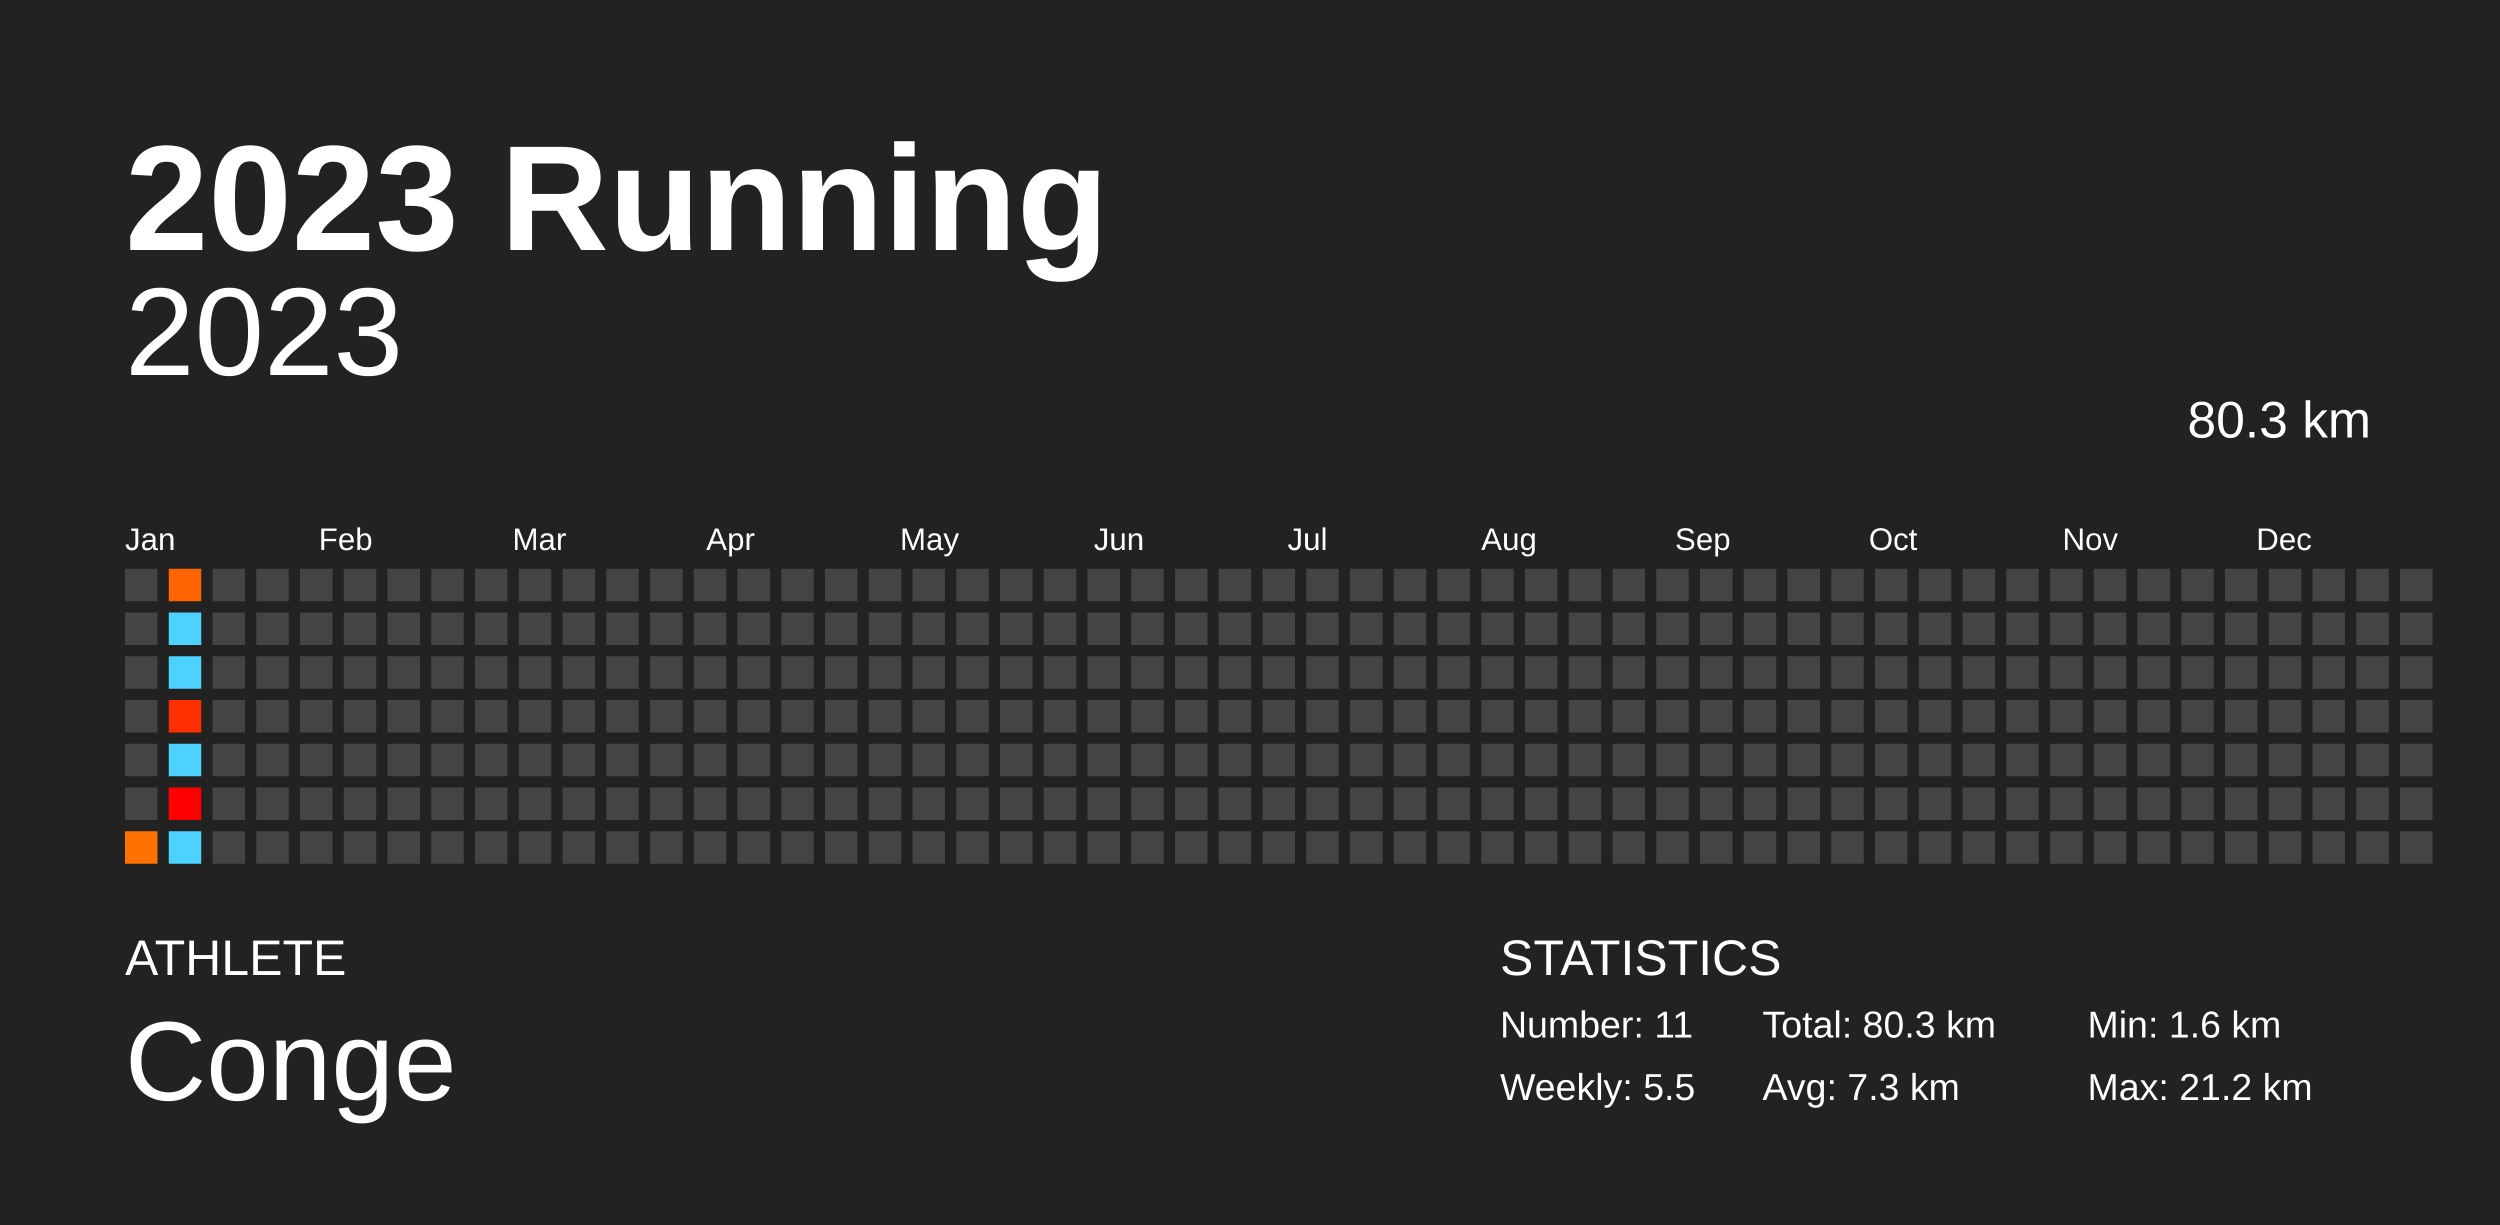
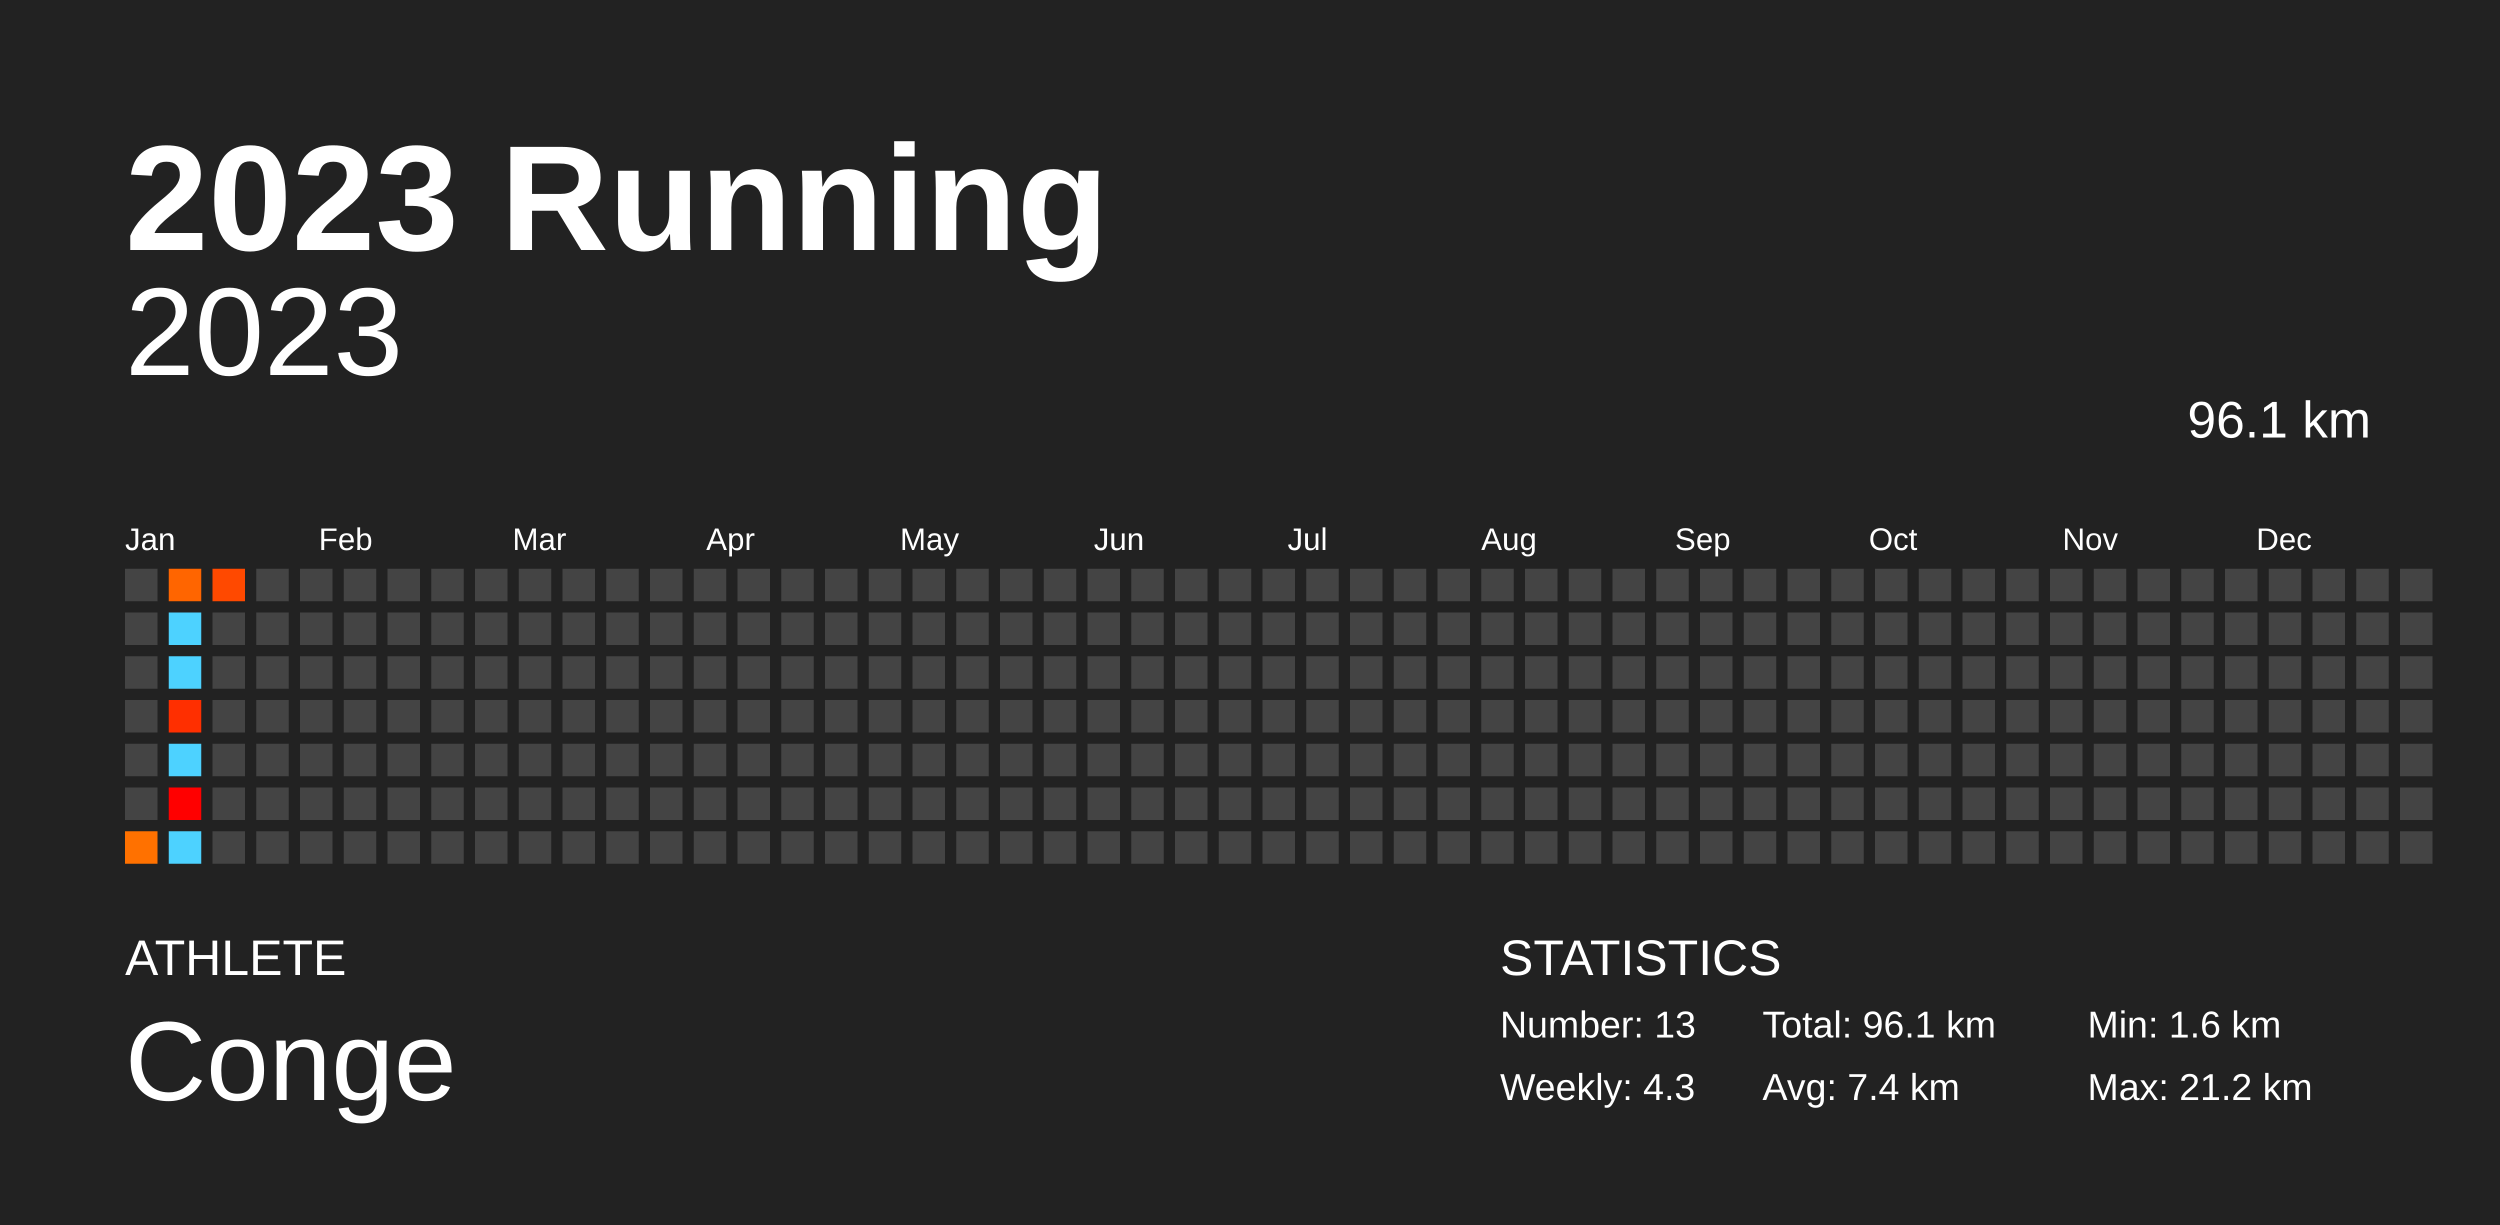
<svg xmlns="http://www.w3.org/2000/svg" baseProfile="full" height="98mm" version="1.1" viewBox="0,0,200,98" width="200mm">
  <defs />
  <rect fill="#222222" height="98" width="200" x="0" y="0" />
  <text fill="#FFFFFF" style="font-size:12px; font-family:Arial; font-weight:bold;" x="10" y="20">2023 Running</text>
  <text fill="#FFFFFF" style="font-size:4px; font-family:Arial" x="10" y="78">ATHLETE</text>
  <text fill="#FFFFFF" style="font-size:9px; font-family:Arial" x="10" y="88">Conge</text>
  <text fill="#FFFFFF" style="font-size:4px; font-family:Arial" x="120" y="78">STATISTICS</text>
-   <text fill="#FFFFFF" style="font-size:3px; font-family:Arial" x="120" y="83">Number: 11</text>
-   <text fill="#FFFFFF" style="font-size:3px; font-family:Arial" x="120" y="88">Weekly: 5.5</text>
-   <text fill="#FFFFFF" style="font-size:3px; font-family:Arial" x="141" y="83">Total: 80.3 km</text>
-   <text fill="#FFFFFF" style="font-size:3px; font-family:Arial" x="141" y="88">Avg: 7.3 km</text>
+   <text fill="#FFFFFF" style="font-size:3px; font-family:Arial" x="120" y="83">Number: 13</text>
+   <text fill="#FFFFFF" style="font-size:3px; font-family:Arial" x="120" y="88">Weekly: 4.3</text>
+   <text fill="#FFFFFF" style="font-size:3px; font-family:Arial" x="141" y="83">Total: 96.1 km</text>
+   <text fill="#FFFFFF" style="font-size:3px; font-family:Arial" x="141" y="88">Avg: 7.4 km</text>
  <text fill="#FFFFFF" style="font-size:3px; font-family:Arial" x="167" y="83">Min: 1.6 km</text>
  <text fill="#FFFFFF" style="font-size:3px; font-family:Arial" x="167" y="88">Max: 21.2 km</text>
  <text alignment-baseline="hanging" fill="#FFFFFF" style="font-size:10.0px; font-family:Arial;" x="10" y="30">2023</text>
-   <text alignment-baseline="hanging" fill="#FFFFFF" style="font-size:4.125px; font-family:Arial;" x="175" y="35">80.3 km</text>
+   <text alignment-baseline="hanging" fill="#FFFFFF" style="font-size:4.125px; font-family:Arial;" x="175" y="35">96.1 km</text>
  <text fill="#FFFFFF" style="font-size:2.5px; font-family:Arial" x="10.0" y="44">Jan</text>
  <text fill="#FFFFFF" style="font-size:2.5px; font-family:Arial" x="25.5" y="44">Feb</text>
  <text fill="#FFFFFF" style="font-size:2.5px; font-family:Arial" x="41.0" y="44">Mar</text>
  <text fill="#FFFFFF" style="font-size:2.5px; font-family:Arial" x="56.5" y="44">Apr</text>
  <text fill="#FFFFFF" style="font-size:2.5px; font-family:Arial" x="72.0" y="44">May</text>
  <text fill="#FFFFFF" style="font-size:2.5px; font-family:Arial" x="87.5" y="44">Jun</text>
  <text fill="#FFFFFF" style="font-size:2.5px; font-family:Arial" x="103.0" y="44">Jul</text>
  <text fill="#FFFFFF" style="font-size:2.5px; font-family:Arial" x="118.5" y="44">Aug</text>
  <text fill="#FFFFFF" style="font-size:2.5px; font-family:Arial" x="134.0" y="44">Sep</text>
  <text fill="#FFFFFF" style="font-size:2.5px; font-family:Arial" x="149.5" y="44">Oct</text>
  <text fill="#FFFFFF" style="font-size:2.5px; font-family:Arial" x="165.0" y="44">Nov</text>
  <text fill="#FFFFFF" style="font-size:2.5px; font-family:Arial" x="180.5" y="44">Dec</text>
  <rect fill="#444444" height="2.6" width="2.6" x="10.0" y="45.5" />
  <rect fill="#444444" height="2.6" width="2.6" x="10.0" y="49.0" />
  <rect fill="#444444" height="2.6" width="2.6" x="10.0" y="52.5" />
  <rect fill="#444444" height="2.6" width="2.6" x="10.0" y="56.0" />
  <rect fill="#444444" height="2.6" width="2.6" x="10.0" y="59.5" />
  <rect fill="#444444" height="2.6" width="2.6" x="10.0" y="63.0" />
  <rect fill="#ff7100" height="2.6" width="2.6" x="10.0" y="66.5" />
  <rect fill="#ff6500" height="2.6" width="2.6" x="13.5" y="45.5" />
  <rect fill="#4dd2ff" height="2.6" width="2.6" x="13.5" y="49.0" />
  <rect fill="#4dd2ff" height="2.6" width="2.6" x="13.5" y="52.5" />
  <rect fill="#ff2f00" height="2.6" width="2.6" x="13.5" y="56.0" />
  <rect fill="#4dd2ff" height="2.6" width="2.6" x="13.5" y="59.5" />
  <rect fill="red" height="2.6" width="2.6" x="13.5" y="63.0" />
  <rect fill="#4dd2ff" height="2.6" width="2.6" x="13.5" y="66.5" />
-   <rect fill="#444444" height="2.6" width="2.6" x="17.0" y="45.5" />
+   <rect fill="#ff4900" height="2.6" width="2.6" x="17.0" y="45.5" />
  <rect fill="#444444" height="2.6" width="2.6" x="17.0" y="49.0" />
  <rect fill="#444444" height="2.6" width="2.6" x="17.0" y="52.5" />
  <rect fill="#444444" height="2.6" width="2.6" x="17.0" y="56.0" />
  <rect fill="#444444" height="2.6" width="2.6" x="17.0" y="59.5" />
  <rect fill="#444444" height="2.6" width="2.6" x="17.0" y="63.0" />
  <rect fill="#444444" height="2.6" width="2.6" x="17.0" y="66.5" />
  <rect fill="#444444" height="2.6" width="2.6" x="20.5" y="45.5" />
  <rect fill="#444444" height="2.6" width="2.6" x="20.5" y="49.0" />
  <rect fill="#444444" height="2.6" width="2.6" x="20.5" y="52.5" />
  <rect fill="#444444" height="2.6" width="2.6" x="20.5" y="56.0" />
  <rect fill="#444444" height="2.6" width="2.6" x="20.5" y="59.5" />
  <rect fill="#444444" height="2.6" width="2.6" x="20.5" y="63.0" />
  <rect fill="#444444" height="2.6" width="2.6" x="20.5" y="66.5" />
  <rect fill="#444444" height="2.6" width="2.6" x="24.0" y="45.5" />
  <rect fill="#444444" height="2.6" width="2.6" x="24.0" y="49.0" />
  <rect fill="#444444" height="2.6" width="2.6" x="24.0" y="52.5" />
  <rect fill="#444444" height="2.6" width="2.6" x="24.0" y="56.0" />
  <rect fill="#444444" height="2.6" width="2.6" x="24.0" y="59.5" />
  <rect fill="#444444" height="2.6" width="2.6" x="24.0" y="63.0" />
  <rect fill="#444444" height="2.6" width="2.6" x="24.0" y="66.5" />
  <rect fill="#444444" height="2.6" width="2.6" x="27.5" y="45.5" />
  <rect fill="#444444" height="2.6" width="2.6" x="27.5" y="49.0" />
  <rect fill="#444444" height="2.6" width="2.6" x="27.5" y="52.5" />
  <rect fill="#444444" height="2.6" width="2.6" x="27.5" y="56.0" />
  <rect fill="#444444" height="2.6" width="2.6" x="27.5" y="59.5" />
  <rect fill="#444444" height="2.6" width="2.6" x="27.5" y="63.0" />
  <rect fill="#444444" height="2.6" width="2.6" x="27.5" y="66.5" />
  <rect fill="#444444" height="2.6" width="2.6" x="31.0" y="45.5" />
  <rect fill="#444444" height="2.6" width="2.6" x="31.0" y="49.0" />
  <rect fill="#444444" height="2.6" width="2.6" x="31.0" y="52.5" />
  <rect fill="#444444" height="2.6" width="2.6" x="31.0" y="56.0" />
  <rect fill="#444444" height="2.6" width="2.6" x="31.0" y="59.5" />
  <rect fill="#444444" height="2.6" width="2.6" x="31.0" y="63.0" />
  <rect fill="#444444" height="2.6" width="2.6" x="31.0" y="66.5" />
  <rect fill="#444444" height="2.6" width="2.6" x="34.5" y="45.5" />
  <rect fill="#444444" height="2.6" width="2.6" x="34.5" y="49.0" />
  <rect fill="#444444" height="2.6" width="2.6" x="34.5" y="52.5" />
  <rect fill="#444444" height="2.6" width="2.6" x="34.5" y="56.0" />
  <rect fill="#444444" height="2.6" width="2.6" x="34.5" y="59.5" />
  <rect fill="#444444" height="2.6" width="2.6" x="34.5" y="63.0" />
  <rect fill="#444444" height="2.6" width="2.6" x="34.5" y="66.5" />
  <rect fill="#444444" height="2.6" width="2.6" x="38.0" y="45.5" />
  <rect fill="#444444" height="2.6" width="2.6" x="38.0" y="49.0" />
  <rect fill="#444444" height="2.6" width="2.6" x="38.0" y="52.5" />
  <rect fill="#444444" height="2.6" width="2.6" x="38.0" y="56.0" />
  <rect fill="#444444" height="2.6" width="2.6" x="38.0" y="59.5" />
  <rect fill="#444444" height="2.6" width="2.6" x="38.0" y="63.0" />
  <rect fill="#444444" height="2.6" width="2.6" x="38.0" y="66.5" />
  <rect fill="#444444" height="2.6" width="2.6" x="41.5" y="45.5" />
  <rect fill="#444444" height="2.6" width="2.6" x="41.5" y="49.0" />
  <rect fill="#444444" height="2.6" width="2.6" x="41.5" y="52.5" />
  <rect fill="#444444" height="2.6" width="2.6" x="41.5" y="56.0" />
  <rect fill="#444444" height="2.6" width="2.6" x="41.5" y="59.5" />
  <rect fill="#444444" height="2.6" width="2.6" x="41.5" y="63.0" />
  <rect fill="#444444" height="2.6" width="2.6" x="41.5" y="66.5" />
  <rect fill="#444444" height="2.6" width="2.6" x="45.0" y="45.5" />
  <rect fill="#444444" height="2.6" width="2.6" x="45.0" y="49.0" />
  <rect fill="#444444" height="2.6" width="2.6" x="45.0" y="52.5" />
  <rect fill="#444444" height="2.6" width="2.6" x="45.0" y="56.0" />
  <rect fill="#444444" height="2.6" width="2.6" x="45.0" y="59.5" />
  <rect fill="#444444" height="2.6" width="2.6" x="45.0" y="63.0" />
  <rect fill="#444444" height="2.6" width="2.6" x="45.0" y="66.5" />
  <rect fill="#444444" height="2.6" width="2.6" x="48.5" y="45.5" />
  <rect fill="#444444" height="2.6" width="2.6" x="48.5" y="49.0" />
  <rect fill="#444444" height="2.6" width="2.6" x="48.5" y="52.5" />
  <rect fill="#444444" height="2.6" width="2.6" x="48.5" y="56.0" />
  <rect fill="#444444" height="2.6" width="2.6" x="48.5" y="59.5" />
  <rect fill="#444444" height="2.6" width="2.6" x="48.5" y="63.0" />
  <rect fill="#444444" height="2.6" width="2.6" x="48.5" y="66.5" />
  <rect fill="#444444" height="2.6" width="2.6" x="52.0" y="45.5" />
  <rect fill="#444444" height="2.6" width="2.6" x="52.0" y="49.0" />
  <rect fill="#444444" height="2.6" width="2.6" x="52.0" y="52.5" />
  <rect fill="#444444" height="2.6" width="2.6" x="52.0" y="56.0" />
  <rect fill="#444444" height="2.6" width="2.6" x="52.0" y="59.5" />
  <rect fill="#444444" height="2.6" width="2.6" x="52.0" y="63.0" />
  <rect fill="#444444" height="2.6" width="2.6" x="52.0" y="66.5" />
  <rect fill="#444444" height="2.6" width="2.6" x="55.5" y="45.5" />
  <rect fill="#444444" height="2.6" width="2.6" x="55.5" y="49.0" />
  <rect fill="#444444" height="2.6" width="2.6" x="55.5" y="52.5" />
  <rect fill="#444444" height="2.6" width="2.6" x="55.5" y="56.0" />
  <rect fill="#444444" height="2.6" width="2.6" x="55.5" y="59.5" />
  <rect fill="#444444" height="2.6" width="2.6" x="55.5" y="63.0" />
  <rect fill="#444444" height="2.6" width="2.6" x="55.5" y="66.5" />
  <rect fill="#444444" height="2.6" width="2.6" x="59.0" y="45.5" />
  <rect fill="#444444" height="2.6" width="2.6" x="59.0" y="49.0" />
  <rect fill="#444444" height="2.6" width="2.6" x="59.0" y="52.5" />
  <rect fill="#444444" height="2.6" width="2.6" x="59.0" y="56.0" />
  <rect fill="#444444" height="2.6" width="2.6" x="59.0" y="59.5" />
  <rect fill="#444444" height="2.6" width="2.6" x="59.0" y="63.0" />
  <rect fill="#444444" height="2.6" width="2.6" x="59.0" y="66.5" />
  <rect fill="#444444" height="2.6" width="2.6" x="62.5" y="45.5" />
  <rect fill="#444444" height="2.6" width="2.6" x="62.5" y="49.0" />
  <rect fill="#444444" height="2.6" width="2.6" x="62.5" y="52.5" />
  <rect fill="#444444" height="2.6" width="2.6" x="62.5" y="56.0" />
  <rect fill="#444444" height="2.6" width="2.6" x="62.5" y="59.5" />
  <rect fill="#444444" height="2.6" width="2.6" x="62.5" y="63.0" />
  <rect fill="#444444" height="2.6" width="2.6" x="62.5" y="66.5" />
  <rect fill="#444444" height="2.6" width="2.6" x="66.0" y="45.5" />
  <rect fill="#444444" height="2.6" width="2.6" x="66.0" y="49.0" />
  <rect fill="#444444" height="2.6" width="2.6" x="66.0" y="52.5" />
  <rect fill="#444444" height="2.6" width="2.6" x="66.0" y="56.0" />
  <rect fill="#444444" height="2.6" width="2.6" x="66.0" y="59.5" />
  <rect fill="#444444" height="2.6" width="2.6" x="66.0" y="63.0" />
  <rect fill="#444444" height="2.6" width="2.6" x="66.0" y="66.5" />
  <rect fill="#444444" height="2.6" width="2.6" x="69.5" y="45.5" />
  <rect fill="#444444" height="2.6" width="2.6" x="69.5" y="49.0" />
  <rect fill="#444444" height="2.6" width="2.6" x="69.5" y="52.5" />
  <rect fill="#444444" height="2.6" width="2.6" x="69.5" y="56.0" />
  <rect fill="#444444" height="2.6" width="2.6" x="69.5" y="59.5" />
  <rect fill="#444444" height="2.6" width="2.6" x="69.5" y="63.0" />
  <rect fill="#444444" height="2.6" width="2.6" x="69.5" y="66.5" />
  <rect fill="#444444" height="2.6" width="2.6" x="73.0" y="45.5" />
  <rect fill="#444444" height="2.6" width="2.6" x="73.0" y="49.0" />
  <rect fill="#444444" height="2.6" width="2.6" x="73.0" y="52.5" />
  <rect fill="#444444" height="2.6" width="2.6" x="73.0" y="56.0" />
  <rect fill="#444444" height="2.6" width="2.6" x="73.0" y="59.5" />
  <rect fill="#444444" height="2.6" width="2.6" x="73.0" y="63.0" />
  <rect fill="#444444" height="2.6" width="2.6" x="73.0" y="66.5" />
  <rect fill="#444444" height="2.6" width="2.6" x="76.5" y="45.5" />
  <rect fill="#444444" height="2.6" width="2.6" x="76.5" y="49.0" />
  <rect fill="#444444" height="2.6" width="2.6" x="76.5" y="52.5" />
  <rect fill="#444444" height="2.6" width="2.6" x="76.5" y="56.0" />
  <rect fill="#444444" height="2.6" width="2.6" x="76.5" y="59.5" />
  <rect fill="#444444" height="2.6" width="2.6" x="76.5" y="63.0" />
  <rect fill="#444444" height="2.6" width="2.6" x="76.5" y="66.5" />
  <rect fill="#444444" height="2.6" width="2.6" x="80.0" y="45.5" />
  <rect fill="#444444" height="2.6" width="2.6" x="80.0" y="49.0" />
  <rect fill="#444444" height="2.6" width="2.6" x="80.0" y="52.5" />
  <rect fill="#444444" height="2.6" width="2.6" x="80.0" y="56.0" />
  <rect fill="#444444" height="2.6" width="2.6" x="80.0" y="59.5" />
  <rect fill="#444444" height="2.6" width="2.6" x="80.0" y="63.0" />
  <rect fill="#444444" height="2.6" width="2.6" x="80.0" y="66.5" />
  <rect fill="#444444" height="2.6" width="2.6" x="83.5" y="45.5" />
  <rect fill="#444444" height="2.6" width="2.6" x="83.5" y="49.0" />
  <rect fill="#444444" height="2.6" width="2.6" x="83.5" y="52.5" />
  <rect fill="#444444" height="2.6" width="2.6" x="83.5" y="56.0" />
  <rect fill="#444444" height="2.6" width="2.6" x="83.5" y="59.5" />
  <rect fill="#444444" height="2.6" width="2.6" x="83.5" y="63.0" />
  <rect fill="#444444" height="2.6" width="2.6" x="83.5" y="66.5" />
  <rect fill="#444444" height="2.6" width="2.6" x="87.0" y="45.5" />
  <rect fill="#444444" height="2.6" width="2.6" x="87.0" y="49.0" />
  <rect fill="#444444" height="2.6" width="2.6" x="87.0" y="52.5" />
  <rect fill="#444444" height="2.6" width="2.6" x="87.0" y="56.0" />
  <rect fill="#444444" height="2.6" width="2.6" x="87.0" y="59.5" />
  <rect fill="#444444" height="2.6" width="2.6" x="87.0" y="63.0" />
  <rect fill="#444444" height="2.6" width="2.6" x="87.0" y="66.5" />
  <rect fill="#444444" height="2.6" width="2.6" x="90.5" y="45.5" />
  <rect fill="#444444" height="2.6" width="2.6" x="90.5" y="49.0" />
  <rect fill="#444444" height="2.6" width="2.6" x="90.5" y="52.5" />
  <rect fill="#444444" height="2.6" width="2.6" x="90.5" y="56.0" />
  <rect fill="#444444" height="2.6" width="2.6" x="90.5" y="59.5" />
  <rect fill="#444444" height="2.6" width="2.6" x="90.5" y="63.0" />
  <rect fill="#444444" height="2.6" width="2.6" x="90.5" y="66.5" />
  <rect fill="#444444" height="2.6" width="2.6" x="94.0" y="45.5" />
  <rect fill="#444444" height="2.6" width="2.6" x="94.0" y="49.0" />
  <rect fill="#444444" height="2.6" width="2.6" x="94.0" y="52.5" />
  <rect fill="#444444" height="2.6" width="2.6" x="94.0" y="56.0" />
  <rect fill="#444444" height="2.6" width="2.6" x="94.0" y="59.5" />
  <rect fill="#444444" height="2.6" width="2.6" x="94.0" y="63.0" />
  <rect fill="#444444" height="2.6" width="2.6" x="94.0" y="66.5" />
  <rect fill="#444444" height="2.6" width="2.6" x="97.5" y="45.5" />
  <rect fill="#444444" height="2.6" width="2.6" x="97.5" y="49.0" />
  <rect fill="#444444" height="2.6" width="2.6" x="97.5" y="52.5" />
  <rect fill="#444444" height="2.6" width="2.6" x="97.5" y="56.0" />
  <rect fill="#444444" height="2.6" width="2.6" x="97.5" y="59.5" />
  <rect fill="#444444" height="2.6" width="2.6" x="97.5" y="63.0" />
  <rect fill="#444444" height="2.6" width="2.6" x="97.5" y="66.5" />
  <rect fill="#444444" height="2.6" width="2.6" x="101.0" y="45.5" />
  <rect fill="#444444" height="2.6" width="2.6" x="101.0" y="49.0" />
  <rect fill="#444444" height="2.6" width="2.6" x="101.0" y="52.5" />
  <rect fill="#444444" height="2.6" width="2.6" x="101.0" y="56.0" />
  <rect fill="#444444" height="2.6" width="2.6" x="101.0" y="59.5" />
  <rect fill="#444444" height="2.6" width="2.6" x="101.0" y="63.0" />
  <rect fill="#444444" height="2.6" width="2.6" x="101.0" y="66.5" />
  <rect fill="#444444" height="2.6" width="2.6" x="104.5" y="45.5" />
  <rect fill="#444444" height="2.6" width="2.6" x="104.5" y="49.0" />
  <rect fill="#444444" height="2.6" width="2.6" x="104.5" y="52.5" />
  <rect fill="#444444" height="2.6" width="2.6" x="104.5" y="56.0" />
  <rect fill="#444444" height="2.6" width="2.6" x="104.5" y="59.5" />
  <rect fill="#444444" height="2.6" width="2.6" x="104.5" y="63.0" />
  <rect fill="#444444" height="2.6" width="2.6" x="104.5" y="66.5" />
  <rect fill="#444444" height="2.6" width="2.6" x="108.0" y="45.5" />
  <rect fill="#444444" height="2.6" width="2.6" x="108.0" y="49.0" />
  <rect fill="#444444" height="2.6" width="2.6" x="108.0" y="52.5" />
  <rect fill="#444444" height="2.6" width="2.6" x="108.0" y="56.0" />
  <rect fill="#444444" height="2.6" width="2.6" x="108.0" y="59.5" />
  <rect fill="#444444" height="2.6" width="2.6" x="108.0" y="63.0" />
  <rect fill="#444444" height="2.6" width="2.6" x="108.0" y="66.5" />
  <rect fill="#444444" height="2.6" width="2.6" x="111.5" y="45.5" />
  <rect fill="#444444" height="2.6" width="2.6" x="111.5" y="49.0" />
  <rect fill="#444444" height="2.6" width="2.6" x="111.5" y="52.5" />
  <rect fill="#444444" height="2.6" width="2.6" x="111.5" y="56.0" />
  <rect fill="#444444" height="2.6" width="2.6" x="111.5" y="59.5" />
  <rect fill="#444444" height="2.6" width="2.6" x="111.5" y="63.0" />
  <rect fill="#444444" height="2.6" width="2.6" x="111.5" y="66.5" />
  <rect fill="#444444" height="2.6" width="2.6" x="115.0" y="45.5" />
  <rect fill="#444444" height="2.6" width="2.6" x="115.0" y="49.0" />
  <rect fill="#444444" height="2.6" width="2.6" x="115.0" y="52.5" />
  <rect fill="#444444" height="2.6" width="2.6" x="115.0" y="56.0" />
  <rect fill="#444444" height="2.6" width="2.6" x="115.0" y="59.5" />
  <rect fill="#444444" height="2.6" width="2.6" x="115.0" y="63.0" />
  <rect fill="#444444" height="2.6" width="2.6" x="115.0" y="66.5" />
  <rect fill="#444444" height="2.6" width="2.6" x="118.5" y="45.5" />
  <rect fill="#444444" height="2.6" width="2.6" x="118.5" y="49.0" />
  <rect fill="#444444" height="2.6" width="2.6" x="118.5" y="52.5" />
  <rect fill="#444444" height="2.6" width="2.6" x="118.5" y="56.0" />
  <rect fill="#444444" height="2.6" width="2.6" x="118.5" y="59.5" />
  <rect fill="#444444" height="2.6" width="2.6" x="118.5" y="63.0" />
  <rect fill="#444444" height="2.6" width="2.6" x="118.5" y="66.5" />
  <rect fill="#444444" height="2.6" width="2.6" x="122.0" y="45.5" />
  <rect fill="#444444" height="2.6" width="2.6" x="122.0" y="49.0" />
  <rect fill="#444444" height="2.6" width="2.6" x="122.0" y="52.5" />
  <rect fill="#444444" height="2.6" width="2.6" x="122.0" y="56.0" />
  <rect fill="#444444" height="2.6" width="2.6" x="122.0" y="59.5" />
  <rect fill="#444444" height="2.6" width="2.6" x="122.0" y="63.0" />
  <rect fill="#444444" height="2.6" width="2.6" x="122.0" y="66.5" />
  <rect fill="#444444" height="2.6" width="2.6" x="125.5" y="45.5" />
  <rect fill="#444444" height="2.6" width="2.6" x="125.5" y="49.0" />
  <rect fill="#444444" height="2.6" width="2.6" x="125.5" y="52.5" />
  <rect fill="#444444" height="2.6" width="2.6" x="125.5" y="56.0" />
  <rect fill="#444444" height="2.6" width="2.6" x="125.5" y="59.5" />
  <rect fill="#444444" height="2.6" width="2.6" x="125.5" y="63.0" />
  <rect fill="#444444" height="2.6" width="2.6" x="125.5" y="66.5" />
  <rect fill="#444444" height="2.6" width="2.6" x="129.0" y="45.5" />
  <rect fill="#444444" height="2.6" width="2.6" x="129.0" y="49.0" />
  <rect fill="#444444" height="2.6" width="2.6" x="129.0" y="52.5" />
  <rect fill="#444444" height="2.6" width="2.6" x="129.0" y="56.0" />
  <rect fill="#444444" height="2.6" width="2.6" x="129.0" y="59.5" />
  <rect fill="#444444" height="2.6" width="2.6" x="129.0" y="63.0" />
  <rect fill="#444444" height="2.6" width="2.6" x="129.0" y="66.5" />
  <rect fill="#444444" height="2.6" width="2.6" x="132.5" y="45.5" />
  <rect fill="#444444" height="2.6" width="2.6" x="132.5" y="49.0" />
  <rect fill="#444444" height="2.6" width="2.6" x="132.5" y="52.5" />
  <rect fill="#444444" height="2.6" width="2.6" x="132.5" y="56.0" />
  <rect fill="#444444" height="2.6" width="2.6" x="132.5" y="59.5" />
  <rect fill="#444444" height="2.6" width="2.6" x="132.5" y="63.0" />
  <rect fill="#444444" height="2.6" width="2.6" x="132.5" y="66.5" />
  <rect fill="#444444" height="2.6" width="2.6" x="136.0" y="45.5" />
  <rect fill="#444444" height="2.6" width="2.6" x="136.0" y="49.0" />
  <rect fill="#444444" height="2.6" width="2.6" x="136.0" y="52.5" />
  <rect fill="#444444" height="2.6" width="2.6" x="136.0" y="56.0" />
  <rect fill="#444444" height="2.6" width="2.6" x="136.0" y="59.5" />
  <rect fill="#444444" height="2.6" width="2.6" x="136.0" y="63.0" />
  <rect fill="#444444" height="2.6" width="2.6" x="136.0" y="66.5" />
  <rect fill="#444444" height="2.6" width="2.6" x="139.5" y="45.5" />
  <rect fill="#444444" height="2.6" width="2.6" x="139.5" y="49.0" />
  <rect fill="#444444" height="2.6" width="2.6" x="139.5" y="52.5" />
  <rect fill="#444444" height="2.6" width="2.6" x="139.5" y="56.0" />
  <rect fill="#444444" height="2.6" width="2.6" x="139.5" y="59.5" />
  <rect fill="#444444" height="2.6" width="2.6" x="139.5" y="63.0" />
  <rect fill="#444444" height="2.6" width="2.6" x="139.5" y="66.5" />
  <rect fill="#444444" height="2.6" width="2.6" x="143.0" y="45.5" />
  <rect fill="#444444" height="2.6" width="2.6" x="143.0" y="49.0" />
  <rect fill="#444444" height="2.6" width="2.6" x="143.0" y="52.5" />
  <rect fill="#444444" height="2.6" width="2.6" x="143.0" y="56.0" />
  <rect fill="#444444" height="2.6" width="2.6" x="143.0" y="59.5" />
  <rect fill="#444444" height="2.6" width="2.6" x="143.0" y="63.0" />
  <rect fill="#444444" height="2.6" width="2.6" x="143.0" y="66.5" />
  <rect fill="#444444" height="2.6" width="2.6" x="146.5" y="45.5" />
  <rect fill="#444444" height="2.6" width="2.6" x="146.5" y="49.0" />
  <rect fill="#444444" height="2.6" width="2.6" x="146.5" y="52.5" />
  <rect fill="#444444" height="2.6" width="2.6" x="146.5" y="56.0" />
  <rect fill="#444444" height="2.6" width="2.6" x="146.5" y="59.5" />
  <rect fill="#444444" height="2.6" width="2.6" x="146.5" y="63.0" />
  <rect fill="#444444" height="2.6" width="2.6" x="146.5" y="66.5" />
  <rect fill="#444444" height="2.6" width="2.6" x="150.0" y="45.5" />
  <rect fill="#444444" height="2.6" width="2.6" x="150.0" y="49.0" />
  <rect fill="#444444" height="2.6" width="2.6" x="150.0" y="52.5" />
  <rect fill="#444444" height="2.6" width="2.6" x="150.0" y="56.0" />
  <rect fill="#444444" height="2.6" width="2.6" x="150.0" y="59.5" />
  <rect fill="#444444" height="2.6" width="2.6" x="150.0" y="63.0" />
  <rect fill="#444444" height="2.6" width="2.6" x="150.0" y="66.5" />
  <rect fill="#444444" height="2.6" width="2.6" x="153.5" y="45.5" />
  <rect fill="#444444" height="2.6" width="2.6" x="153.5" y="49.0" />
  <rect fill="#444444" height="2.6" width="2.6" x="153.5" y="52.5" />
  <rect fill="#444444" height="2.6" width="2.6" x="153.5" y="56.0" />
  <rect fill="#444444" height="2.6" width="2.6" x="153.5" y="59.5" />
  <rect fill="#444444" height="2.6" width="2.6" x="153.5" y="63.0" />
  <rect fill="#444444" height="2.6" width="2.6" x="153.5" y="66.5" />
  <rect fill="#444444" height="2.6" width="2.6" x="157.0" y="45.5" />
  <rect fill="#444444" height="2.6" width="2.6" x="157.0" y="49.0" />
  <rect fill="#444444" height="2.6" width="2.6" x="157.0" y="52.5" />
  <rect fill="#444444" height="2.6" width="2.6" x="157.0" y="56.0" />
  <rect fill="#444444" height="2.6" width="2.6" x="157.0" y="59.5" />
  <rect fill="#444444" height="2.6" width="2.6" x="157.0" y="63.0" />
  <rect fill="#444444" height="2.6" width="2.6" x="157.0" y="66.5" />
  <rect fill="#444444" height="2.6" width="2.6" x="160.5" y="45.5" />
  <rect fill="#444444" height="2.6" width="2.6" x="160.5" y="49.0" />
  <rect fill="#444444" height="2.6" width="2.6" x="160.5" y="52.5" />
  <rect fill="#444444" height="2.6" width="2.6" x="160.5" y="56.0" />
  <rect fill="#444444" height="2.6" width="2.6" x="160.5" y="59.5" />
  <rect fill="#444444" height="2.6" width="2.6" x="160.5" y="63.0" />
  <rect fill="#444444" height="2.6" width="2.6" x="160.5" y="66.5" />
  <rect fill="#444444" height="2.6" width="2.6" x="164.0" y="45.5" />
  <rect fill="#444444" height="2.6" width="2.6" x="164.0" y="49.0" />
  <rect fill="#444444" height="2.6" width="2.6" x="164.0" y="52.5" />
  <rect fill="#444444" height="2.6" width="2.6" x="164.0" y="56.0" />
  <rect fill="#444444" height="2.6" width="2.6" x="164.0" y="59.5" />
  <rect fill="#444444" height="2.6" width="2.6" x="164.0" y="63.0" />
  <rect fill="#444444" height="2.6" width="2.6" x="164.0" y="66.5" />
  <rect fill="#444444" height="2.6" width="2.6" x="167.5" y="45.5" />
  <rect fill="#444444" height="2.6" width="2.6" x="167.5" y="49.0" />
  <rect fill="#444444" height="2.6" width="2.6" x="167.5" y="52.5" />
  <rect fill="#444444" height="2.6" width="2.6" x="167.5" y="56.0" />
  <rect fill="#444444" height="2.6" width="2.6" x="167.5" y="59.5" />
  <rect fill="#444444" height="2.6" width="2.6" x="167.5" y="63.0" />
  <rect fill="#444444" height="2.6" width="2.6" x="167.5" y="66.5" />
  <rect fill="#444444" height="2.6" width="2.6" x="171.0" y="45.5" />
  <rect fill="#444444" height="2.6" width="2.6" x="171.0" y="49.0" />
  <rect fill="#444444" height="2.6" width="2.6" x="171.0" y="52.5" />
  <rect fill="#444444" height="2.6" width="2.6" x="171.0" y="56.0" />
  <rect fill="#444444" height="2.6" width="2.6" x="171.0" y="59.5" />
  <rect fill="#444444" height="2.6" width="2.6" x="171.0" y="63.0" />
  <rect fill="#444444" height="2.6" width="2.6" x="171.0" y="66.5" />
  <rect fill="#444444" height="2.6" width="2.6" x="174.5" y="45.5" />
  <rect fill="#444444" height="2.6" width="2.6" x="174.5" y="49.0" />
  <rect fill="#444444" height="2.6" width="2.6" x="174.5" y="52.5" />
  <rect fill="#444444" height="2.6" width="2.6" x="174.5" y="56.0" />
  <rect fill="#444444" height="2.6" width="2.6" x="174.5" y="59.5" />
  <rect fill="#444444" height="2.6" width="2.6" x="174.5" y="63.0" />
  <rect fill="#444444" height="2.6" width="2.6" x="174.5" y="66.5" />
  <rect fill="#444444" height="2.6" width="2.6" x="178.0" y="45.5" />
  <rect fill="#444444" height="2.6" width="2.6" x="178.0" y="49.0" />
  <rect fill="#444444" height="2.6" width="2.6" x="178.0" y="52.5" />
  <rect fill="#444444" height="2.6" width="2.6" x="178.0" y="56.0" />
  <rect fill="#444444" height="2.6" width="2.6" x="178.0" y="59.5" />
  <rect fill="#444444" height="2.6" width="2.6" x="178.0" y="63.0" />
  <rect fill="#444444" height="2.6" width="2.6" x="178.0" y="66.5" />
  <rect fill="#444444" height="2.6" width="2.6" x="181.5" y="45.5" />
  <rect fill="#444444" height="2.6" width="2.6" x="181.5" y="49.0" />
  <rect fill="#444444" height="2.6" width="2.6" x="181.5" y="52.5" />
  <rect fill="#444444" height="2.6" width="2.6" x="181.5" y="56.0" />
  <rect fill="#444444" height="2.6" width="2.6" x="181.5" y="59.5" />
  <rect fill="#444444" height="2.6" width="2.6" x="181.5" y="63.0" />
  <rect fill="#444444" height="2.6" width="2.6" x="181.5" y="66.5" />
  <rect fill="#444444" height="2.6" width="2.6" x="185.0" y="45.5" />
  <rect fill="#444444" height="2.6" width="2.6" x="185.0" y="49.0" />
  <rect fill="#444444" height="2.6" width="2.6" x="185.0" y="52.5" />
  <rect fill="#444444" height="2.6" width="2.6" x="185.0" y="56.0" />
  <rect fill="#444444" height="2.6" width="2.6" x="185.0" y="59.5" />
  <rect fill="#444444" height="2.6" width="2.6" x="185.0" y="63.0" />
  <rect fill="#444444" height="2.6" width="2.6" x="185.0" y="66.5" />
  <rect fill="#444444" height="2.6" width="2.6" x="188.5" y="45.5" />
  <rect fill="#444444" height="2.6" width="2.6" x="188.5" y="49.0" />
  <rect fill="#444444" height="2.6" width="2.6" x="188.5" y="52.5" />
  <rect fill="#444444" height="2.6" width="2.6" x="188.5" y="56.0" />
  <rect fill="#444444" height="2.6" width="2.6" x="188.5" y="59.5" />
  <rect fill="#444444" height="2.6" width="2.6" x="188.5" y="63.0" />
  <rect fill="#444444" height="2.6" width="2.6" x="188.5" y="66.5" />
  <rect fill="#444444" height="2.6" width="2.6" x="192.0" y="45.5" />
  <rect fill="#444444" height="2.6" width="2.6" x="192.0" y="49.0" />
  <rect fill="#444444" height="2.6" width="2.6" x="192.0" y="52.5" />
  <rect fill="#444444" height="2.6" width="2.6" x="192.0" y="56.0" />
  <rect fill="#444444" height="2.6" width="2.6" x="192.0" y="59.5" />
  <rect fill="#444444" height="2.6" width="2.6" x="192.0" y="63.0" />
  <rect fill="#444444" height="2.6" width="2.6" x="192.0" y="66.5" />
</svg>
